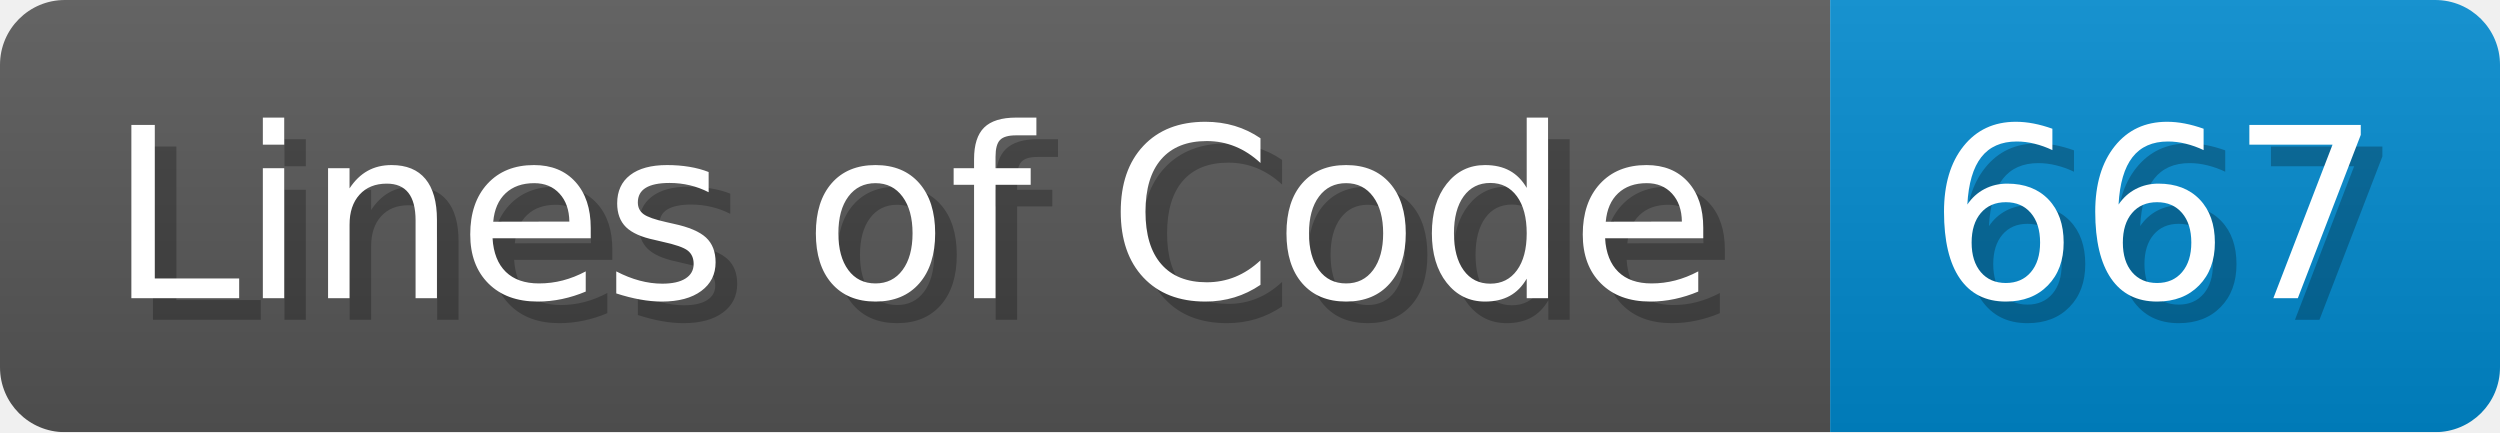
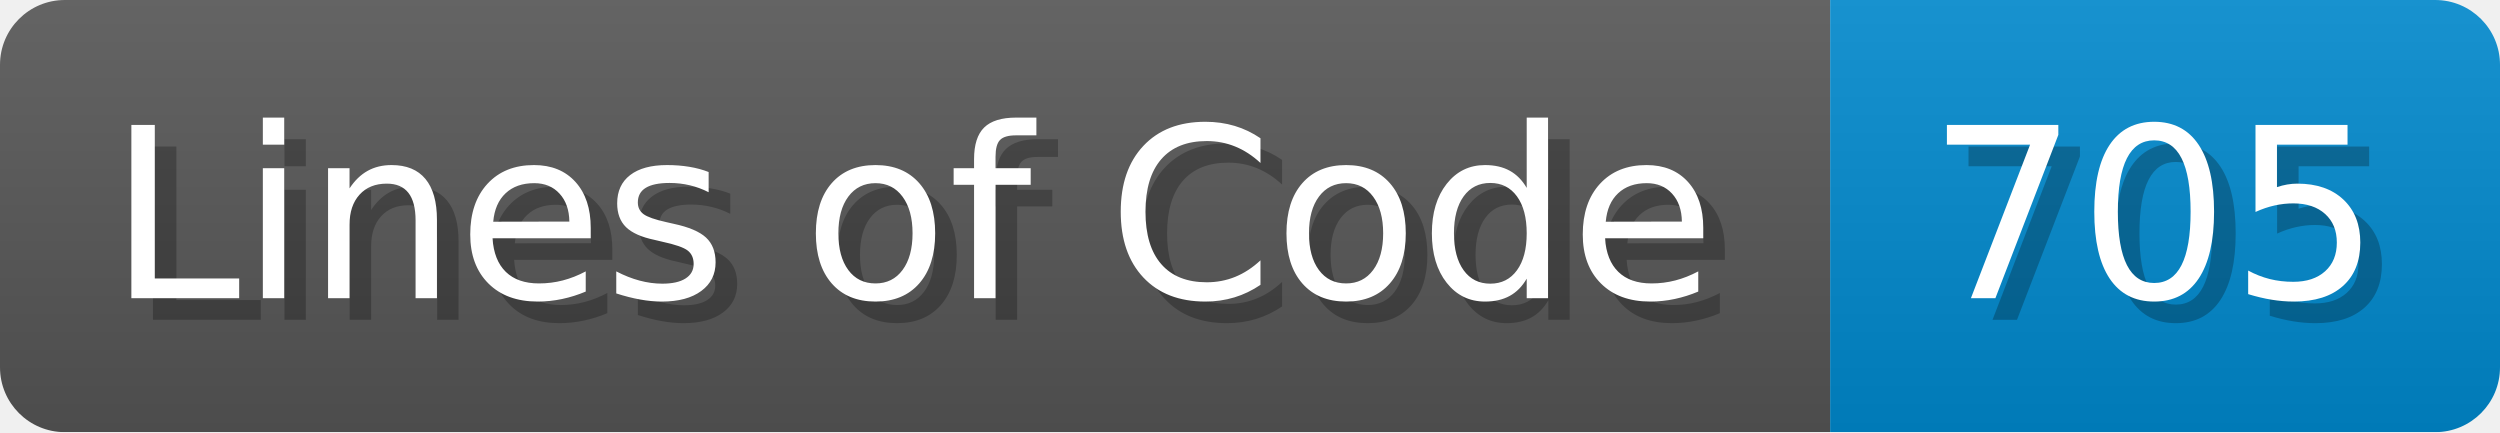
<svg xmlns="http://www.w3.org/2000/svg" width="115.7" height="20" viewBox="0 0 1157 200">
  <linearGradient id="a" x2="0" y2="100%">
    <stop offset="0" stop-opacity=".1" stop-color="#EEE" />
    <stop offset="1" stop-opacity=".1" />
  </linearGradient>
  <mask id="m">
    <rect width="1157" height="200" rx="30" fill="#FFF" />
  </mask>
  <g mask="url(#m)">
    <rect width="847" height="200" fill="#555" />
    <rect width="310" height="200" fill="#08C" x="847" />
    <rect width="1157" height="200" fill="url(#a)" />
  </g>
  <g fill="#fff" text-anchor="start" font-family="Verdana,DejaVu Sans,sans-serif" font-size="110">
    <text x="60" y="148" textLength="747" fill="#000" opacity="0.25">Lines of Code</text>
    <text x="50" y="138" textLength="747">Lines of Code</text>
-     <text x="902" y="148" textLength="210" fill="#000" opacity="0.25">667</text>
-     <text x="892" y="138" textLength="210">667</text>
+     <text x="902" y="148" textLength="210" fill="#000" opacity="0.25">705</text>
+     <text x="892" y="138" textLength="210">705</text>
  </g>
</svg>
